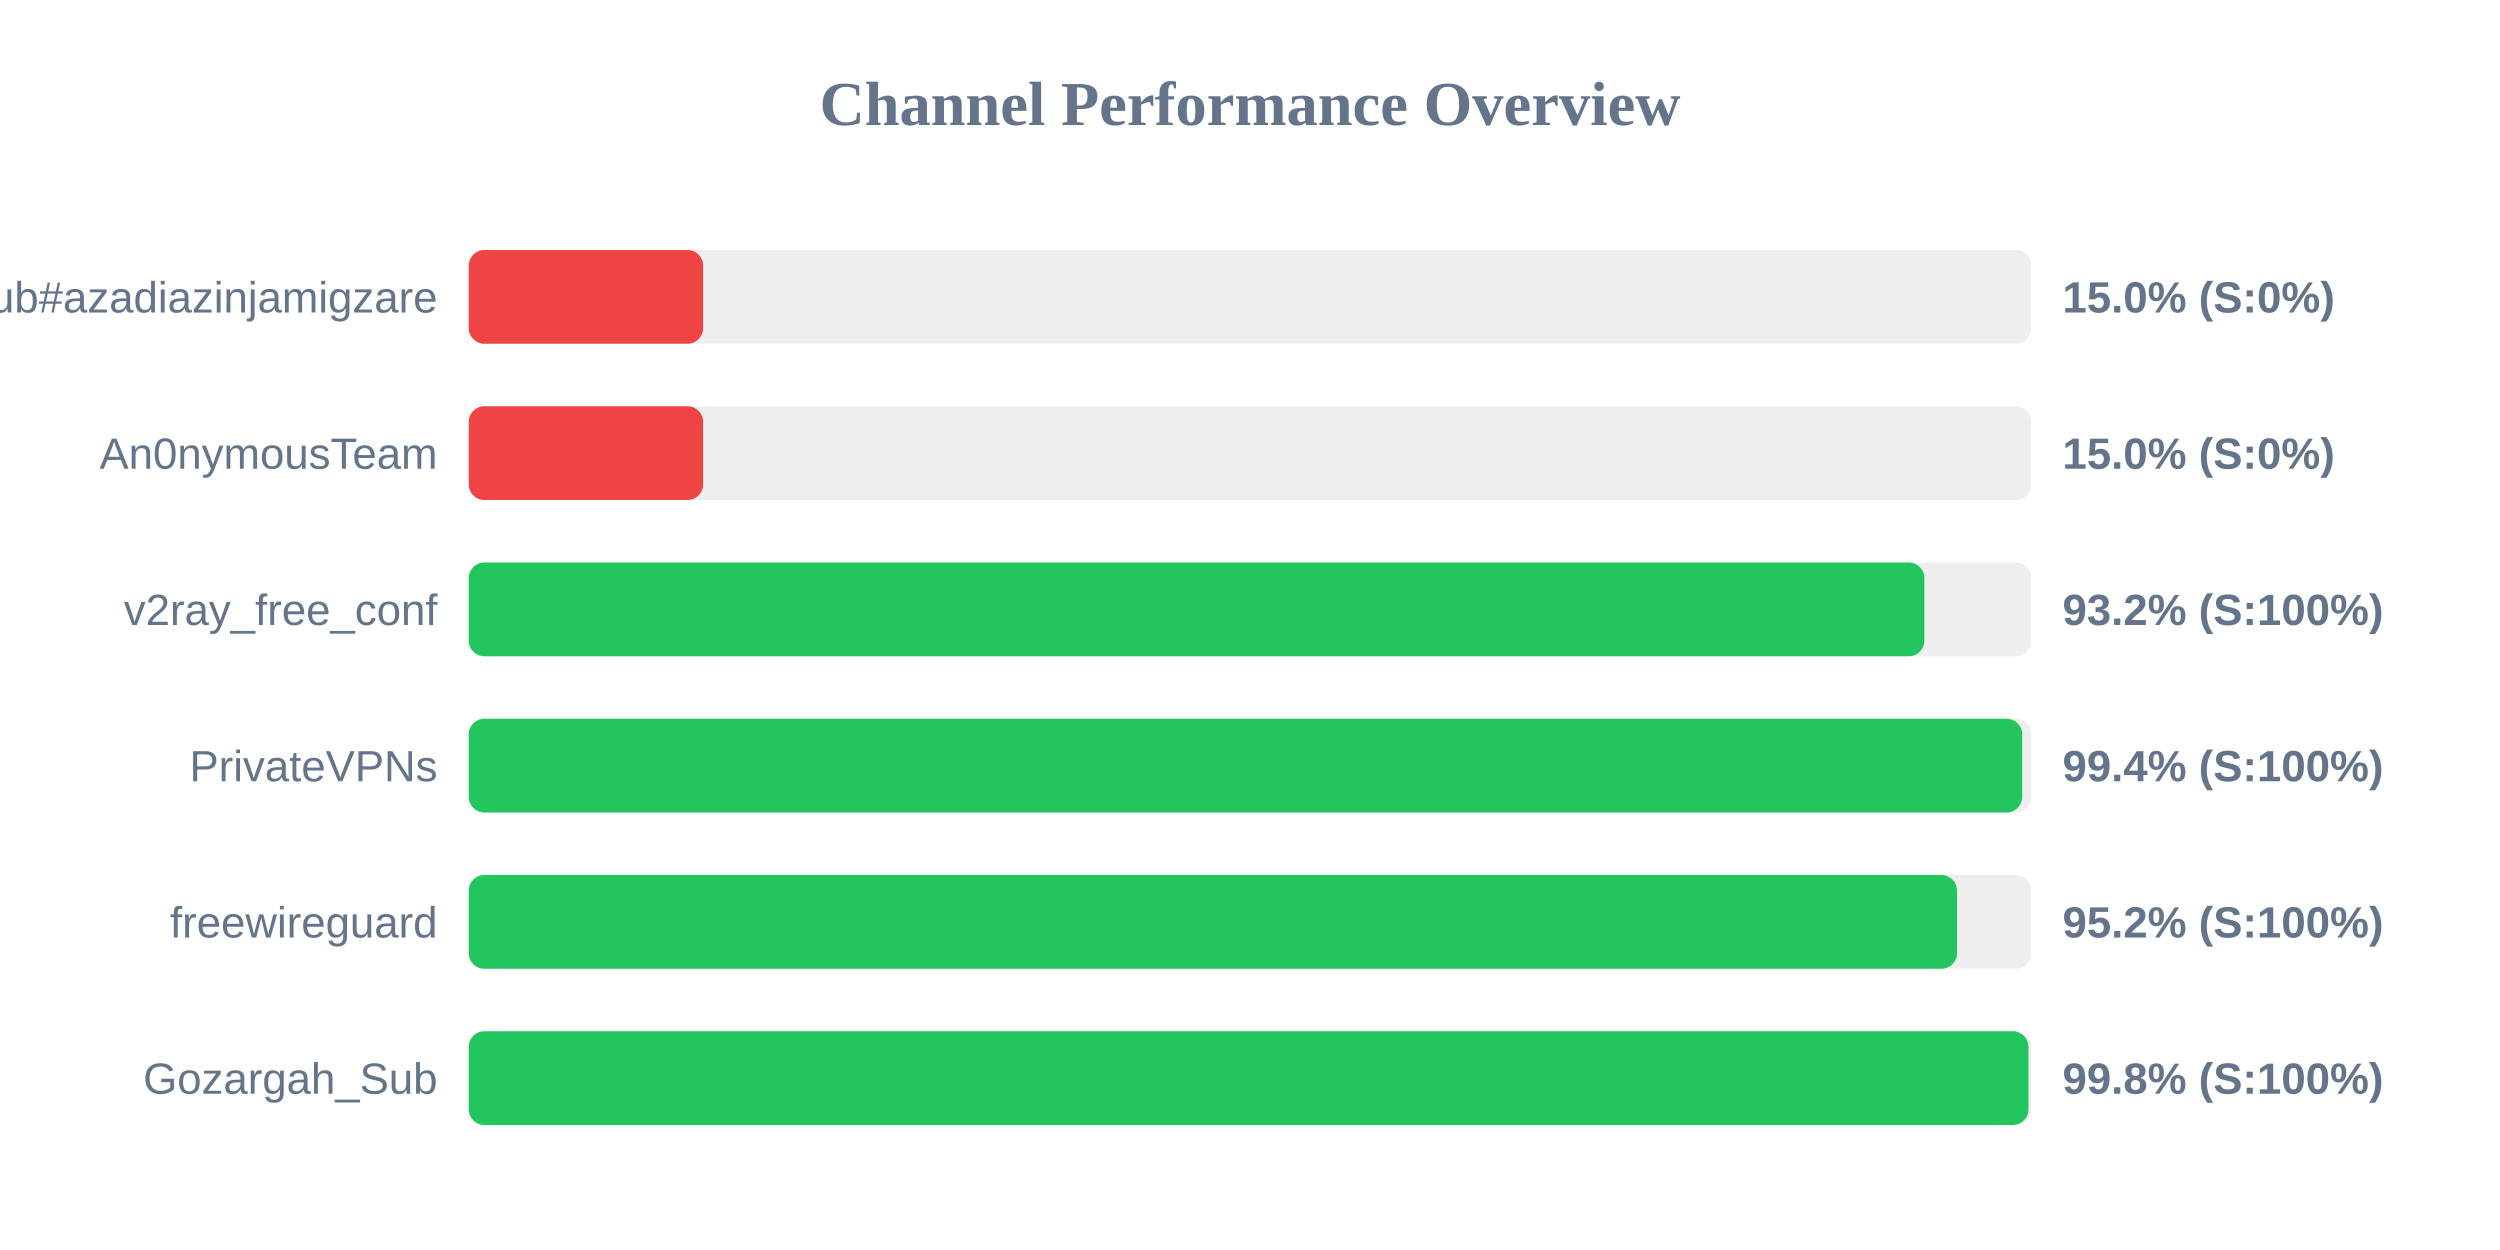
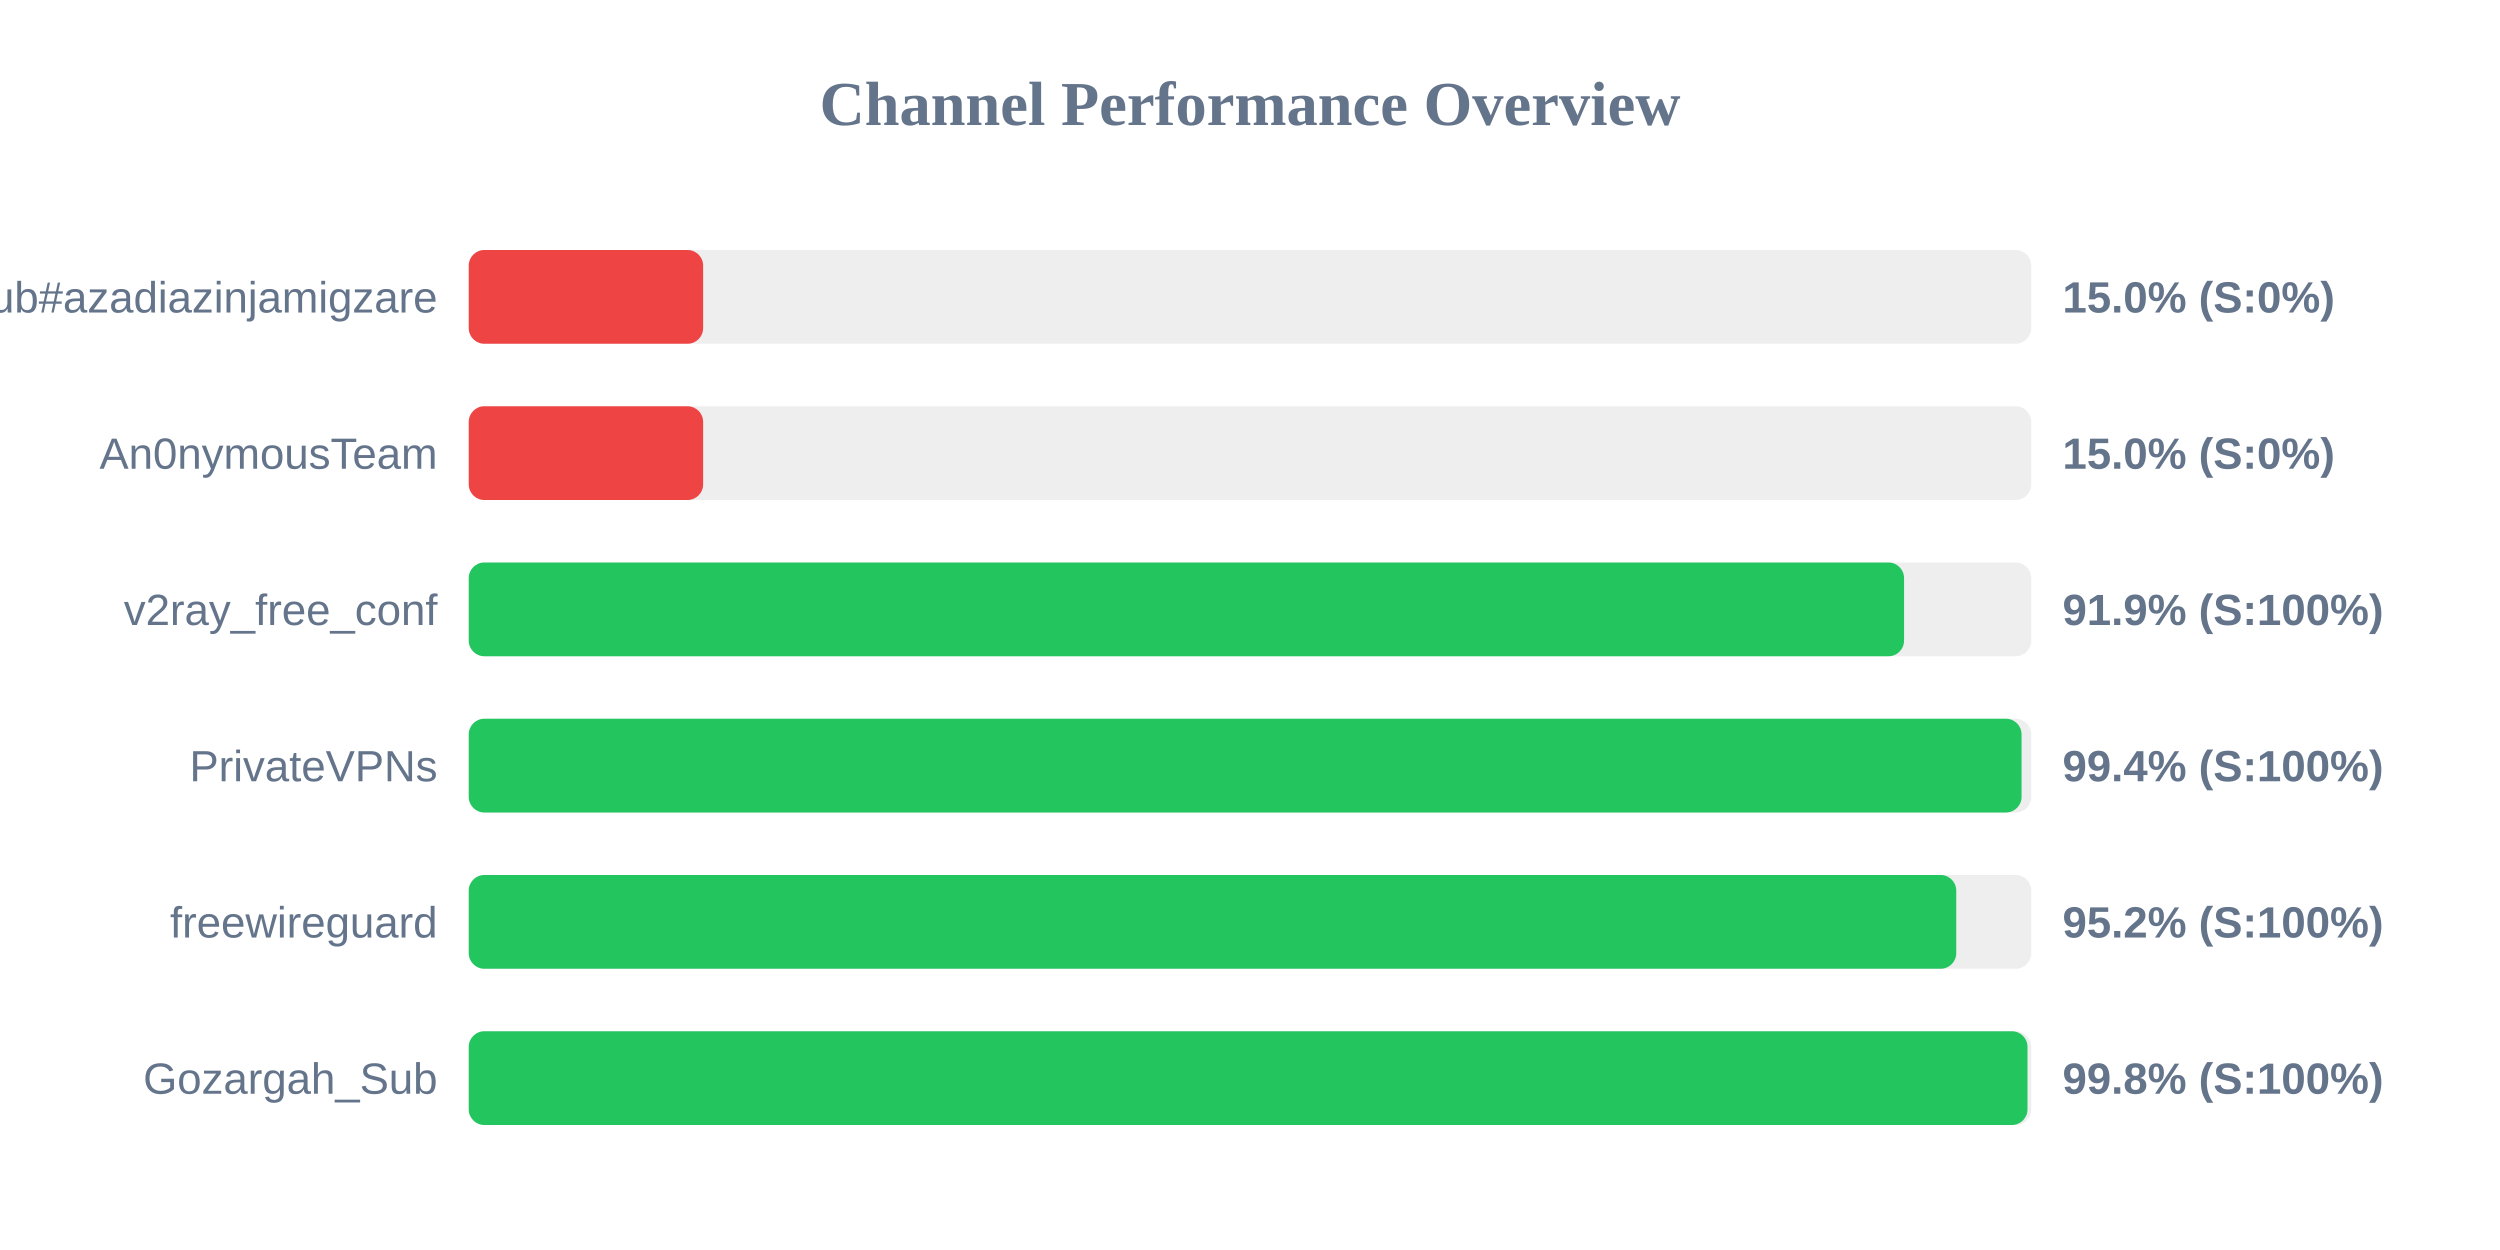
<svg xmlns="http://www.w3.org/2000/svg" width="800" height="400" version="1.1">
  <style>
        .row { font: 14px Arial; fill: #64748b; }
        .score { font: bold 14px Arial; fill: #64748b; }
    </style>
  <text x="400" y="40" text-anchor="middle" font-size="20px" font-weight="bold" fill="#64748b">Channel Performance Overview</text>
  <rect x="150" y="80" width="500" height="30" fill="#eee" rx="5" />
  <rect x="150" y="80" width="75.0" height="30" fill="#ef4444" rx="5" />
  <text x="140" y="100" text-anchor="end" class="row">Sub#azadiazinjamigzare</text>
  <text x="660" y="100" text-anchor="start" class="score">15.0% (S:0%)</text>
  <rect x="150" y="130" width="500" height="30" fill="#eee" rx="5" />
  <rect x="150" y="130" width="75.0" height="30" fill="#ef4444" rx="5" />
  <text x="140" y="150" text-anchor="end" class="row">An0nymousTeam</text>
  <text x="660" y="150" text-anchor="start" class="score">15.0% (S:0%)</text>
  <rect x="150" y="180" width="500" height="30" fill="#eee" rx="5" />
-   <rect x="150" y="180" width="465.8" height="30" fill="#22c55e" rx="5" />
+   <rect x="150" y="180" width="459.3" height="30" fill="#22c55e" rx="5" />
  <text x="140" y="200" text-anchor="end" class="row">v2ray_free_conf</text>
-   <text x="660" y="200" text-anchor="start" class="score">93.2% (S:100%)</text>
+   <text x="660" y="200" text-anchor="start" class="score">91.9% (S:100%)</text>
  <rect x="150" y="230" width="500" height="30" fill="#eee" rx="5" />
-   <rect x="150" y="230" width="497.1" height="30" fill="#22c55e" rx="5" />
+   <rect x="150" y="230" width="496.9" height="30" fill="#22c55e" rx="5" />
  <text x="140" y="250" text-anchor="end" class="row">PrivateVPNs</text>
  <text x="660" y="250" text-anchor="start" class="score">99.4% (S:100%)</text>
  <rect x="150" y="280" width="500" height="30" fill="#eee" rx="5" />
-   <rect x="150" y="280" width="476.25" height="30" fill="#22c55e" rx="5" />
+   <rect x="150" y="280" width="476.0" height="30" fill="#22c55e" rx="5" />
  <text x="140" y="300" text-anchor="end" class="row">freewireguard</text>
  <text x="660" y="300" text-anchor="start" class="score">95.2% (S:100%)</text>
  <rect x="150" y="330" width="500" height="30" fill="#eee" rx="5" />
-   <rect x="150" y="330" width="499.1" height="30" fill="#22c55e" rx="5" />
+   <rect x="150" y="330" width="498.8" height="30" fill="#22c55e" rx="5" />
  <text x="140" y="350" text-anchor="end" class="row">Gozargah_Sub</text>
  <text x="660" y="350" text-anchor="start" class="score">99.8% (S:100%)</text>
</svg>
